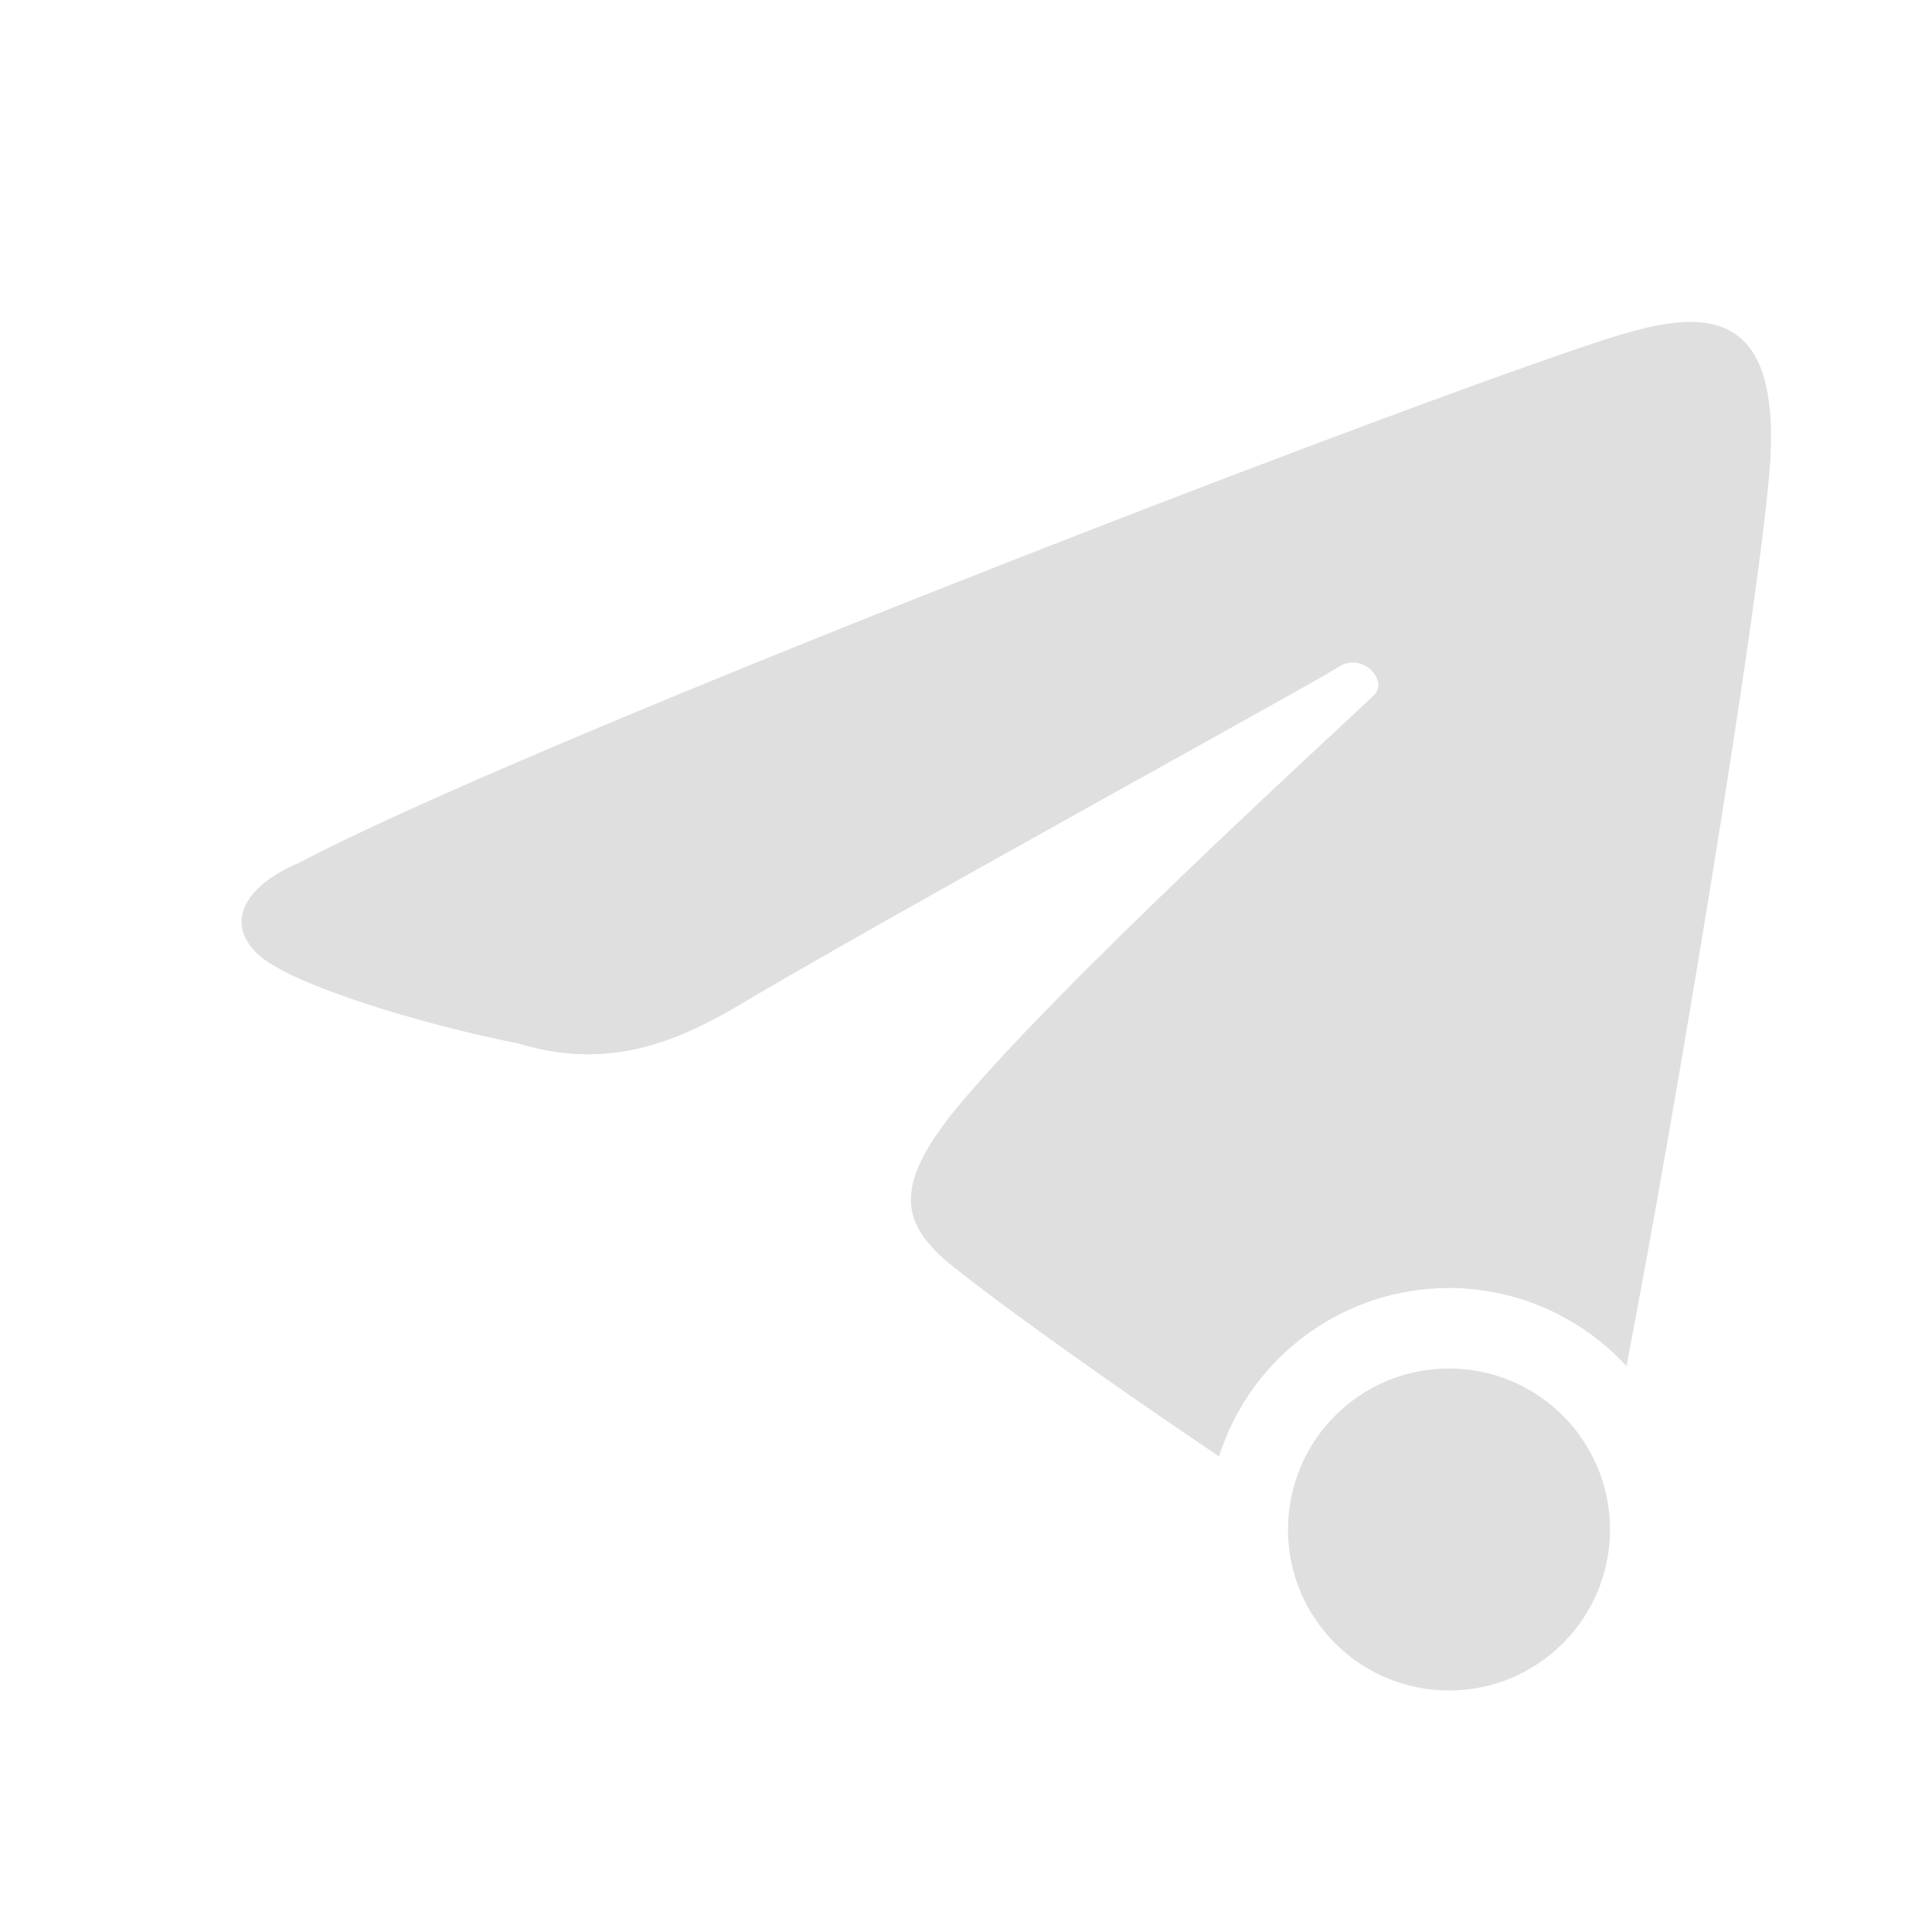
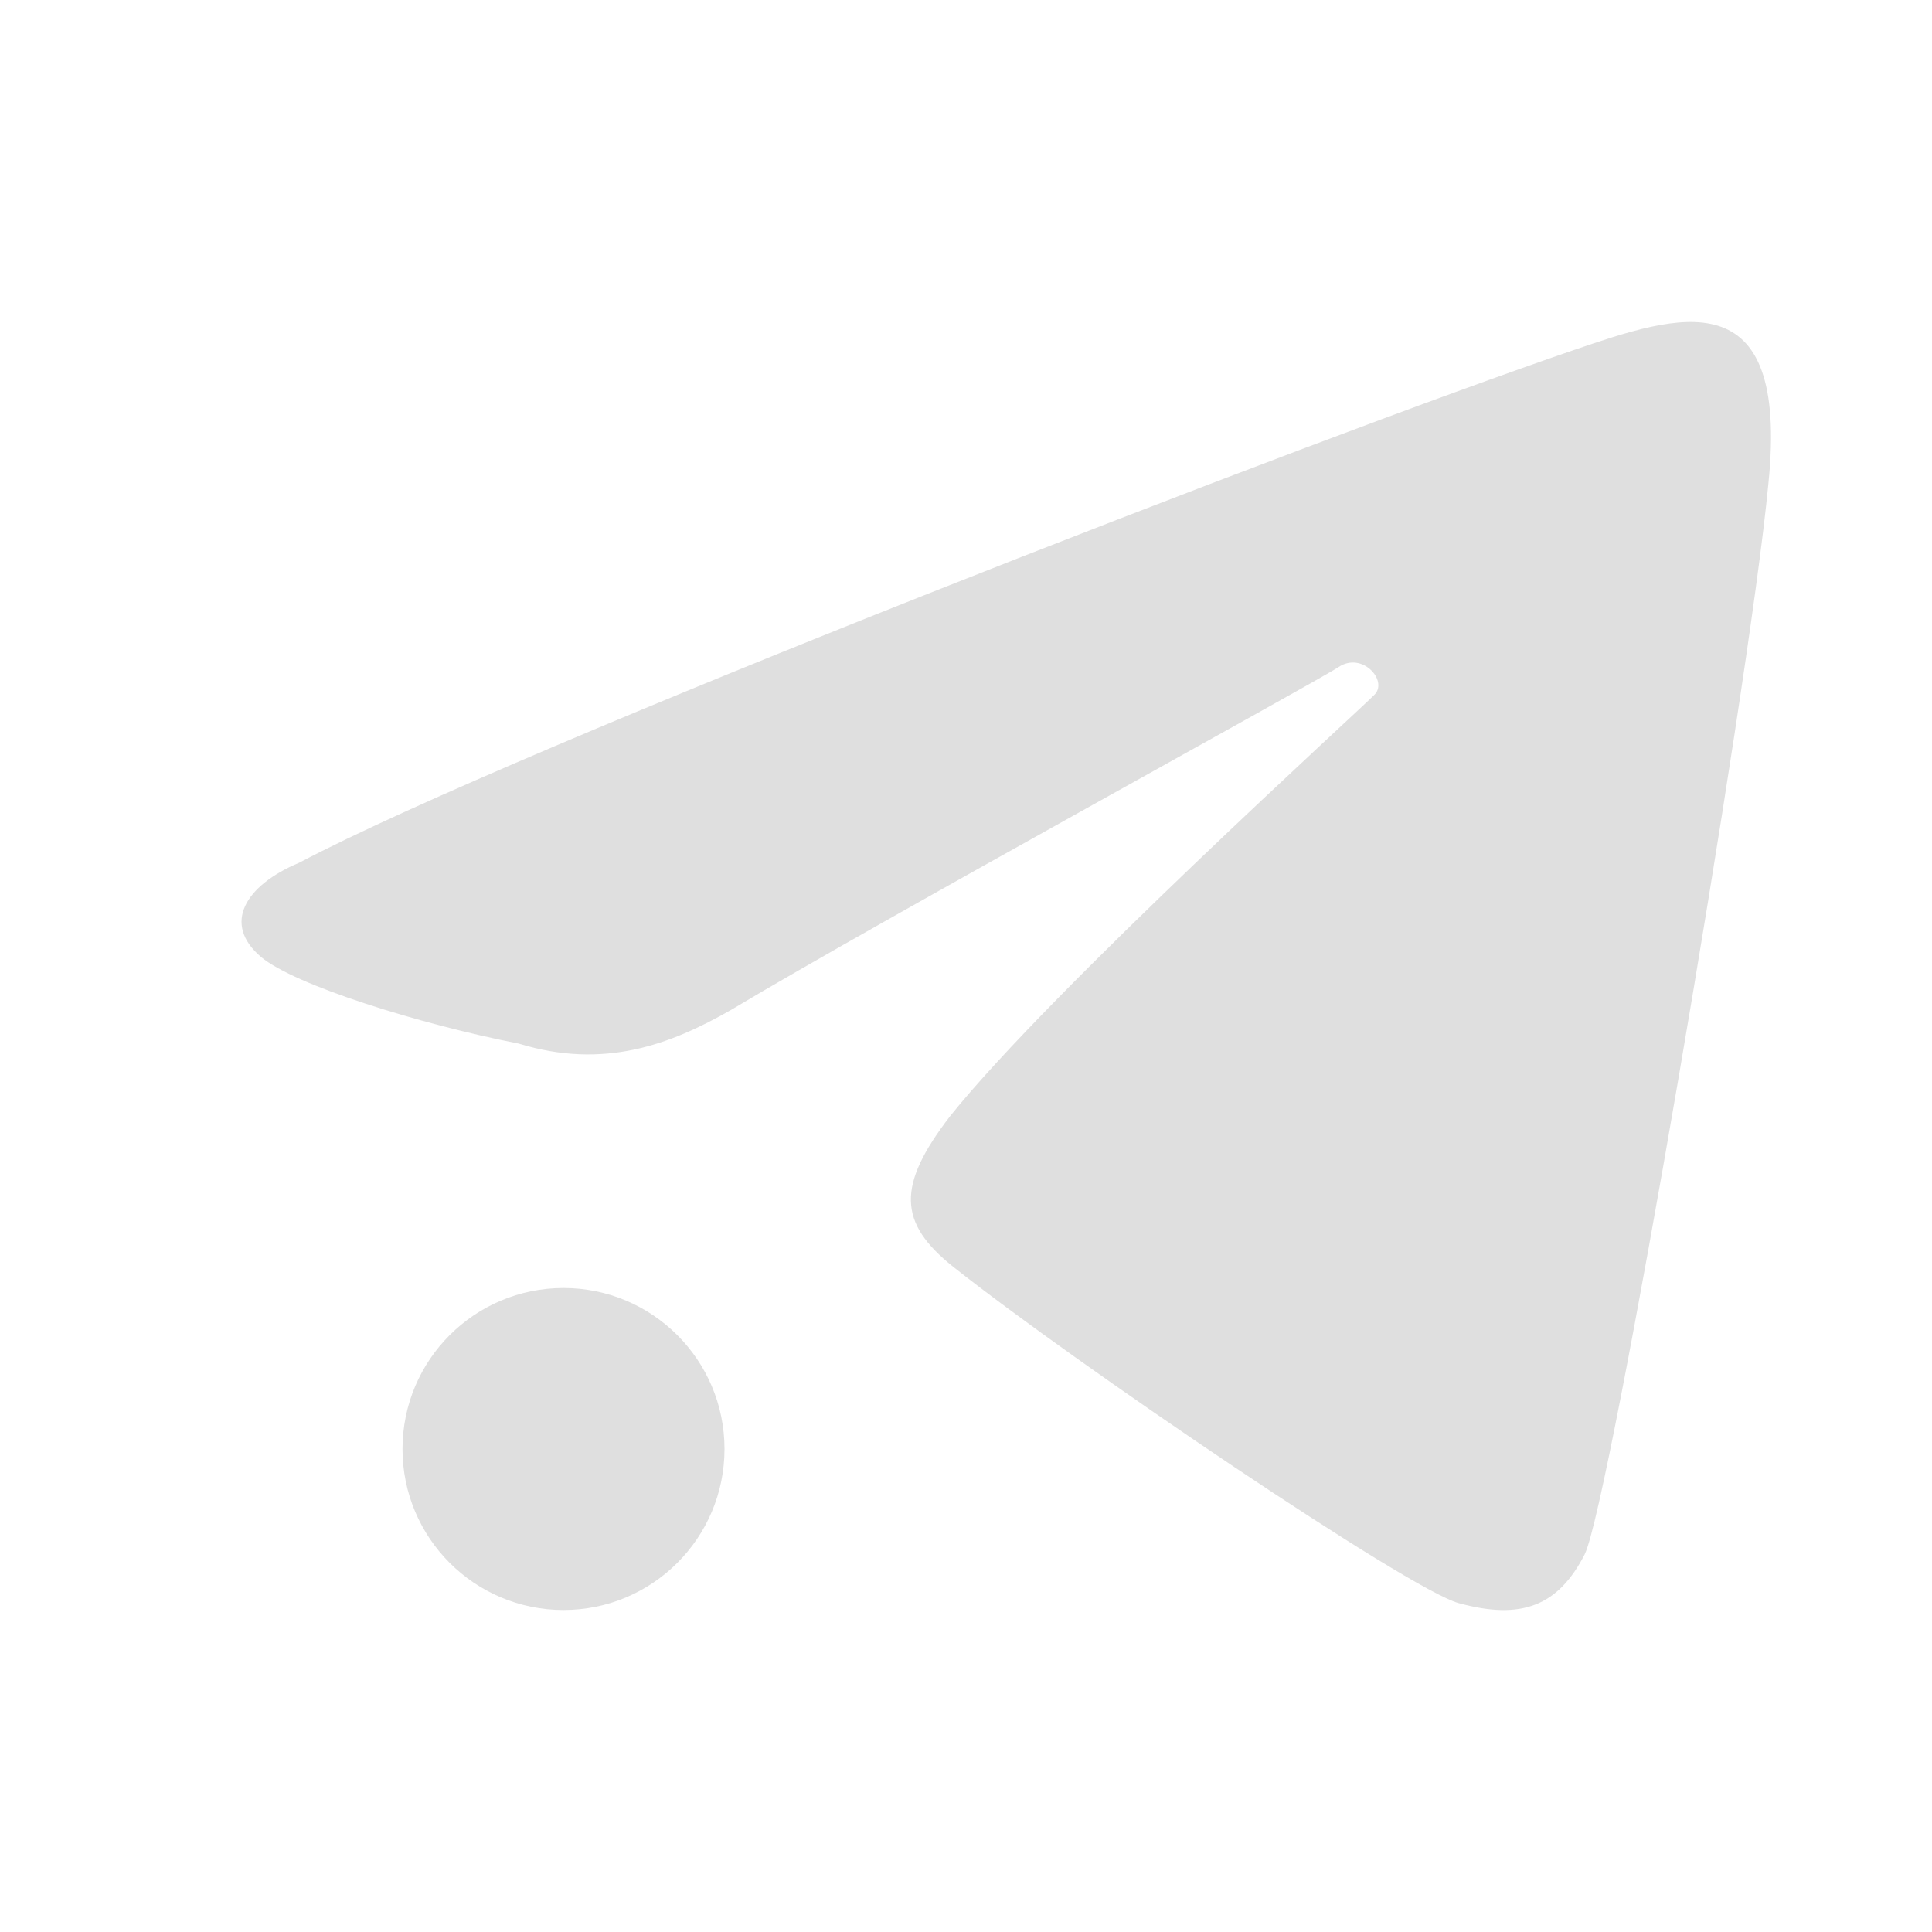
<svg xmlns="http://www.w3.org/2000/svg" width="24" height="24" version="1">
  <defs>
    <style id="current-color-scheme" type="text/css">
   .ColorScheme-Text { color:#dfdfdf; } .ColorScheme-Highlight { color:#4285f4; } .ColorScheme-NeutralText { color:#ff9800; } .ColorScheme-PositiveText { color:#4caf50; } .ColorScheme-NegativeText { color:#f44336; }
  </style>
  </defs>
-   <path style="fill:currentColor" class="ColorScheme-Text" d="M 20.953 4 C 20.534 4.012 20.036 4.182 19.555 4.346 C 16.404 5.421 6.443 9.279 3.717 10.717 C 3.046 10.998 2.756 11.476 3.244 11.889 C 3.665 12.239 5.202 12.719 6.443 12.963 C 7.501 13.287 8.324 12.977 9.082 12.545 C 10.905 11.453 16.336 8.479 16.629 8.285 C 16.921 8.092 17.242 8.451 17.078 8.625 C 16.914 8.799 13.068 12.285 11.805 13.861 C 11.136 14.728 11.156 15.192 11.844 15.738 C 12.578 16.32 13.896 17.252 15.143 18.092 A 3 3 0 0 1 18 16 A 3 3 0 0 1 20.205 16.971 C 20.834 13.688 21.787 7.908 21.967 6.014 C 22.134 4.398 21.652 3.98 20.953 4 z M 18 17 A 2 2 0 0 0 16 19 A 2 2 0 0 0 18 21 A 2 2 0 0 0 20 19 A 2 2 0 0 0 18 17 z" />
+   <circle style="fill:currentColor" class="ColorScheme-Text" cx="7" cy="18" r="2" />
+   <path style="fill:currentColor" class="ColorScheme-Text" d="M 19.687,19.304 C 19.989,18.713 21.719,8.623 21.967,6.014 22.234,3.429 20.839,3.91 19.555,4.347 16.404,5.422 6.443,9.279 3.717,10.717 c -0.671,0.281 -0.961,0.759 -0.473,1.172 0.421,0.35 1.959,0.831 3.2,1.075 1.058,0.324 1.88,0.014 2.638,-0.419 1.823,-1.092 7.254,-4.065 7.547,-4.259 0.292,-0.194 0.613,0.166 0.449,0.34 -0.164,0.174 -4.01,3.66 -5.273,5.236 -0.669,0.867 -0.649,1.329 0.038,1.876 1.542,1.222 5.662,4.008 6.275,4.176 0.782,0.215 1.24,0.037 1.57,-0.61 z" />
</svg>
